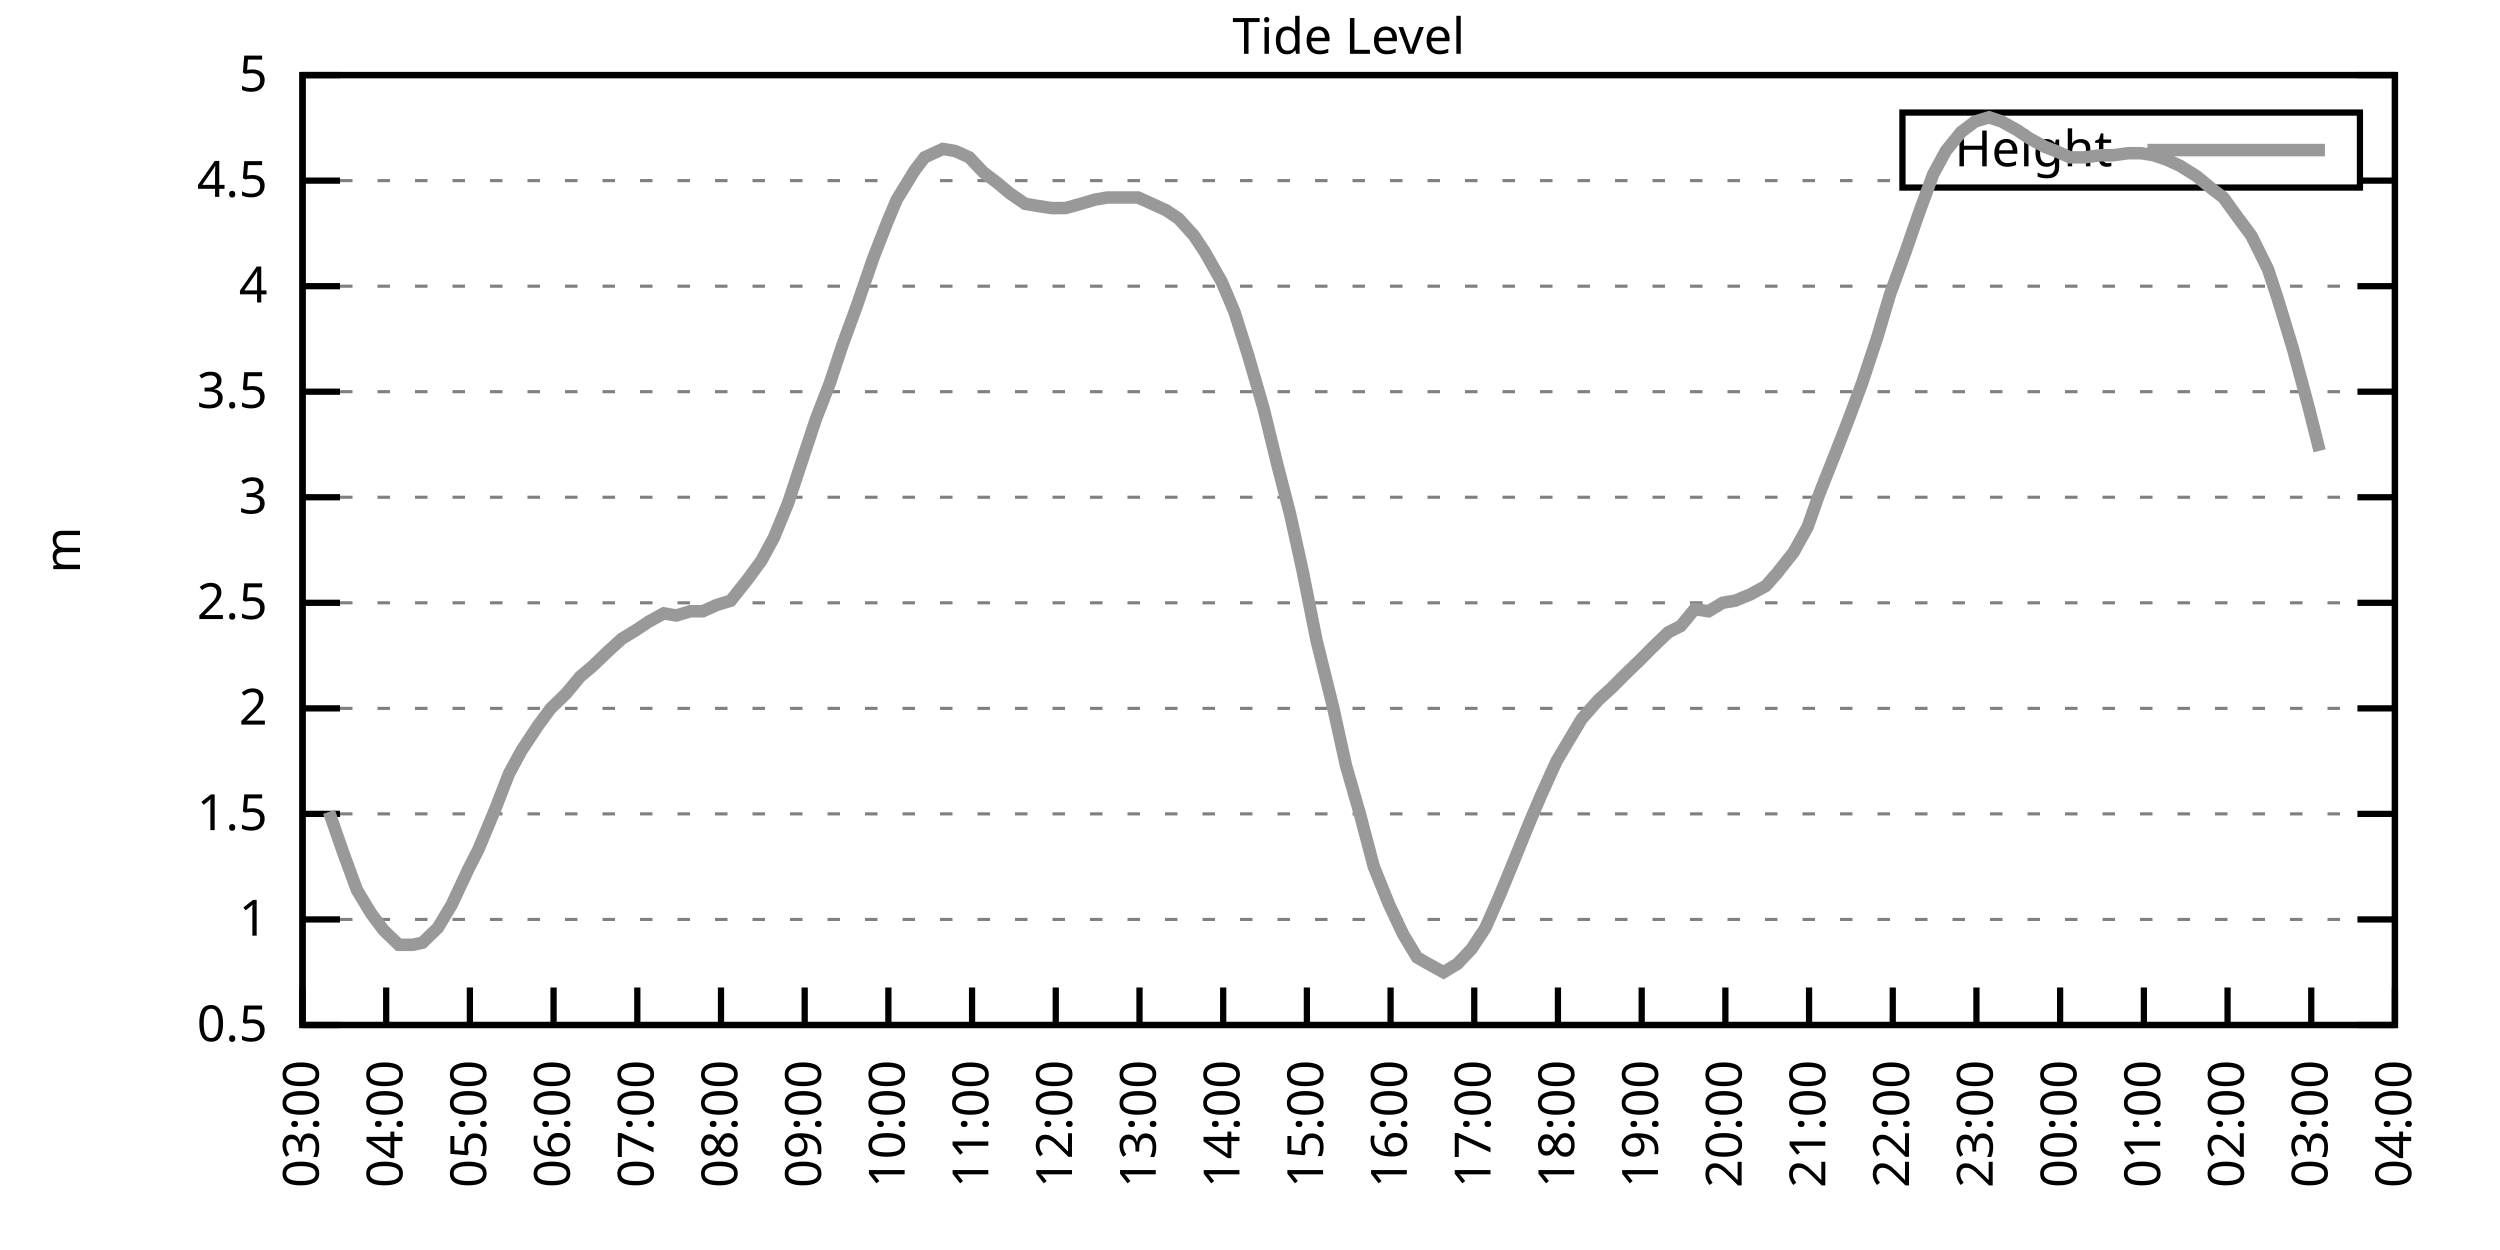
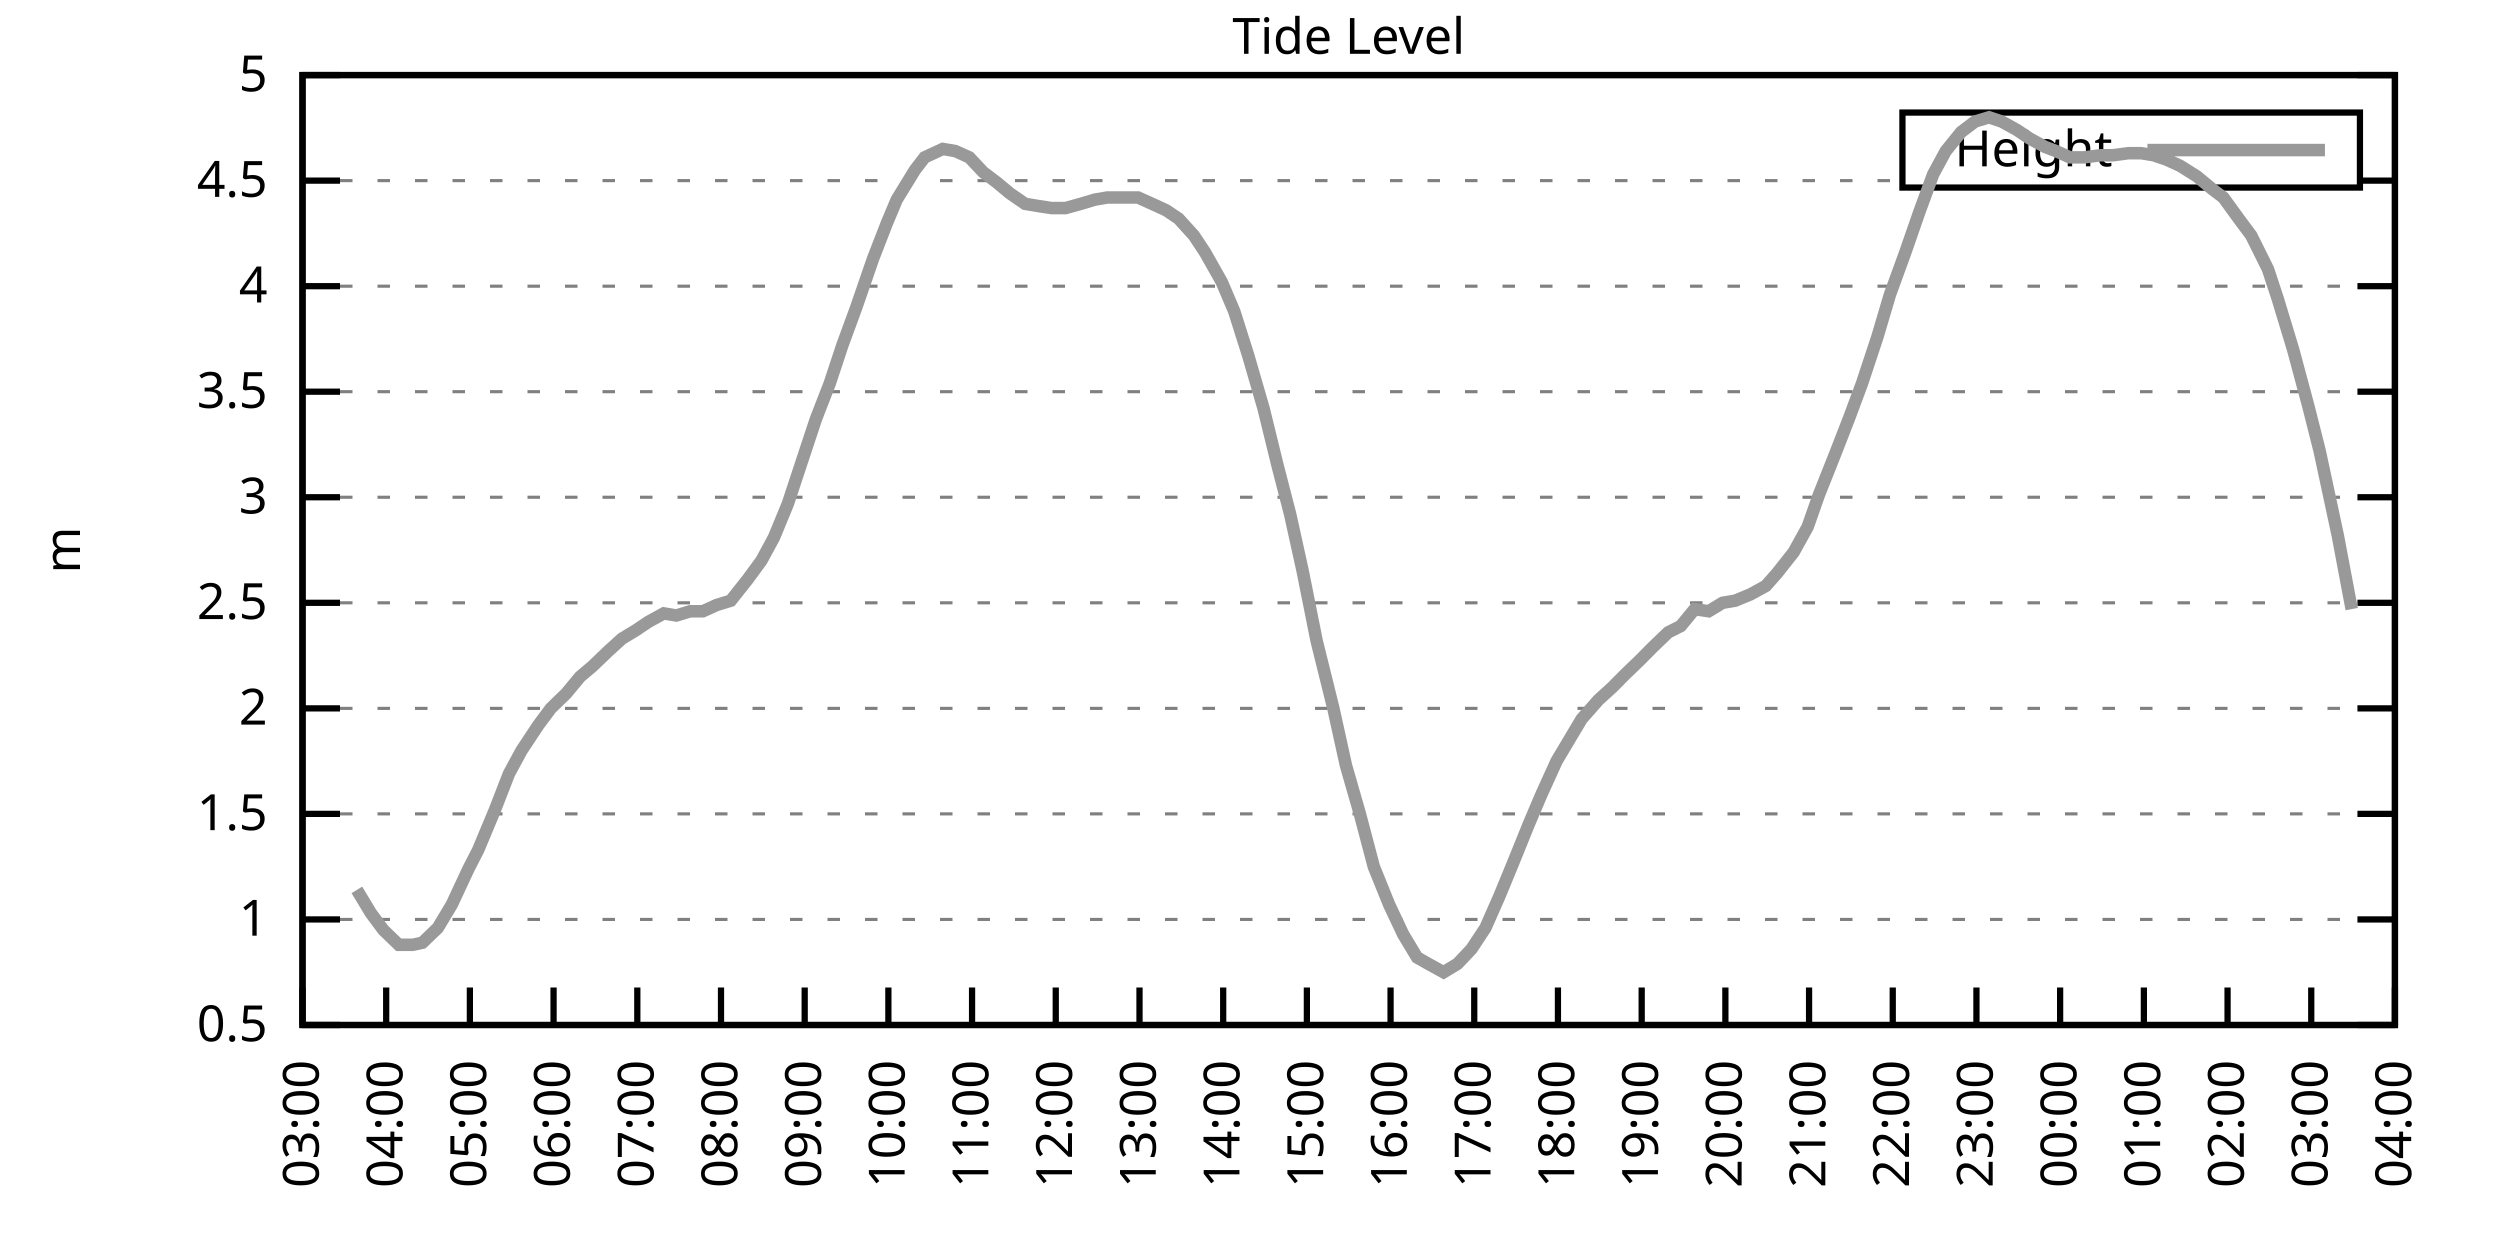
<svg xmlns="http://www.w3.org/2000/svg" xmlns:xlink="http://www.w3.org/1999/xlink" width="400" height="200" viewBox="0 0 400 200">
  <g id="gnuplot_canvas">
    <rect x="0" y="0" width="400" height="200" fill="none" />
    <defs>
      <circle id="gpDot" r="0.5" stroke-width="0.5" stroke="currentColor" />
      <path id="gpPt0" stroke-width="0.333" stroke="currentColor" d="M-1,0 h2 M0,-1 v2" />
      <path id="gpPt1" stroke-width="0.333" stroke="currentColor" d="M-1,-1 L1,1 M1,-1 L-1,1" />
      <path id="gpPt2" stroke-width="0.333" stroke="currentColor" d="M-1,0 L1,0 M0,-1 L0,1 M-1,-1 L1,1 M-1,1 L1,-1" />
      <rect id="gpPt3" stroke-width="0.333" stroke="currentColor" x="-1" y="-1" width="2" height="2" />
      <rect id="gpPt4" stroke-width="0.333" stroke="currentColor" fill="currentColor" x="-1" y="-1" width="2" height="2" />
      <circle id="gpPt5" stroke-width="0.333" stroke="currentColor" cx="0" cy="0" r="1" />
      <use xlink:href="#gpPt5" id="gpPt6" fill="currentColor" stroke="none" />
      <path id="gpPt7" stroke-width="0.333" stroke="currentColor" d="M0,-1.33 L-1.33,0.67 L1.33,0.67 z" />
      <use xlink:href="#gpPt7" id="gpPt8" fill="currentColor" stroke="none" />
      <use xlink:href="#gpPt7" id="gpPt9" stroke="currentColor" transform="rotate(180)" />
      <use xlink:href="#gpPt9" id="gpPt10" fill="currentColor" stroke="none" />
      <use xlink:href="#gpPt3" id="gpPt11" stroke="currentColor" transform="rotate(45)" />
      <use xlink:href="#gpPt11" id="gpPt12" fill="currentColor" stroke="none" />
      <path id="gpPt13" stroke-width="0.333" stroke="currentColor" d="M0,1.330 L1.265,0.411 L0.782,-1.067 L-0.782,-1.076 L-1.265,0.411 z" />
      <use xlink:href="#gpPt13" id="gpPt14" fill="currentColor" stroke="none" />
      <filter id="textbox" filterUnits="objectBoundingBox" x="0" y="0" height="1" width="1">
        <feFlood flood-color="white" flood-opacity="1" result="bgnd" />
        <feComposite in="SourceGraphic" in2="bgnd" operator="atop" />
      </filter>
      <filter id="greybox" filterUnits="objectBoundingBox" x="0" y="0" height="1" width="1">
        <feFlood flood-color="lightgrey" flood-opacity="1" result="grey" />
        <feComposite in="SourceGraphic" in2="grey" operator="atop" />
      </filter>
    </defs>
    <g fill="none" color="white" stroke="currentColor" stroke-width="1.00" stroke-linecap="butt" stroke-linejoin="miter">
</g>
    <g fill="none" color="black" stroke="currentColor" stroke-width="1.00" stroke-linecap="butt" stroke-linejoin="miter">
      <g stroke="none" shape-rendering="crispEdges">
        <polygon fill="rgb(255, 255, 255)" points="48.40,164.00 383.18,164.00 383.18,12.02 48.40,12.02 " />
      </g>
    </g>
    <g fill="none" color="black" stroke="currentColor" stroke-width="1.00" stroke-linecap="butt" stroke-linejoin="miter">
</g>
    <g fill="none" color="black" stroke="black" stroke-width="0.50" stroke-linecap="butt" stroke-linejoin="miter">
</g>
    <g fill="none" color="gray" stroke="currentColor" stroke-width="0.50" stroke-linecap="butt" stroke-linejoin="miter">
      <path stroke="gray" stroke-dasharray="2,4" class="gridline" d="M48.40,164.00 L383.19,164.00  " />
    </g>
    <g fill="none" color="gray" stroke="gray" stroke-width="1.00" stroke-linecap="butt" stroke-linejoin="miter">
</g>
    <g fill="none" color="black" stroke="currentColor" stroke-width="1.00" stroke-linecap="butt" stroke-linejoin="miter">
      <path stroke="black" d="M48.40,164.00 L54.40,164.00 M383.19,164.00 L377.19,164.00  " />
      <g transform="translate(42.80,166.60)" stroke="none" fill="black" font-family="Sans" font-size="8.00" text-anchor="end">
        <text>
          <tspan font-family="Sans"> 0.5</tspan>
        </text>
      </g>
    </g>
    <g fill="none" color="black" stroke="currentColor" stroke-width="1.00" stroke-linecap="butt" stroke-linejoin="miter">
</g>
    <g fill="none" color="black" stroke="black" stroke-width="0.50" stroke-linecap="butt" stroke-linejoin="miter">
</g>
    <g fill="none" color="gray" stroke="currentColor" stroke-width="0.50" stroke-linecap="butt" stroke-linejoin="miter">
      <path stroke="gray" stroke-dasharray="2,4" class="gridline" d="M48.40,147.11 L383.19,147.11  " />
    </g>
    <g fill="none" color="gray" stroke="gray" stroke-width="1.00" stroke-linecap="butt" stroke-linejoin="miter">
</g>
    <g fill="none" color="black" stroke="currentColor" stroke-width="1.00" stroke-linecap="butt" stroke-linejoin="miter">
      <path stroke="black" d="M48.40,147.11 L54.40,147.11 M383.19,147.11 L377.19,147.11  " />
      <g transform="translate(42.80,149.71)" stroke="none" fill="black" font-family="Sans" font-size="8.00" text-anchor="end">
        <text>
          <tspan font-family="Sans"> 1</tspan>
        </text>
      </g>
    </g>
    <g fill="none" color="black" stroke="currentColor" stroke-width="1.00" stroke-linecap="butt" stroke-linejoin="miter">
</g>
    <g fill="none" color="black" stroke="black" stroke-width="0.50" stroke-linecap="butt" stroke-linejoin="miter">
</g>
    <g fill="none" color="gray" stroke="currentColor" stroke-width="0.50" stroke-linecap="butt" stroke-linejoin="miter">
      <path stroke="gray" stroke-dasharray="2,4" class="gridline" d="M48.40,130.22 L383.19,130.22  " />
    </g>
    <g fill="none" color="gray" stroke="gray" stroke-width="1.00" stroke-linecap="butt" stroke-linejoin="miter">
</g>
    <g fill="none" color="black" stroke="currentColor" stroke-width="1.00" stroke-linecap="butt" stroke-linejoin="miter">
      <path stroke="black" d="M48.40,130.22 L54.40,130.22 M383.19,130.22 L377.19,130.22  " />
      <g transform="translate(42.80,132.82)" stroke="none" fill="black" font-family="Sans" font-size="8.00" text-anchor="end">
        <text>
          <tspan font-family="Sans"> 1.5</tspan>
        </text>
      </g>
    </g>
    <g fill="none" color="black" stroke="currentColor" stroke-width="1.00" stroke-linecap="butt" stroke-linejoin="miter">
</g>
    <g fill="none" color="black" stroke="black" stroke-width="0.50" stroke-linecap="butt" stroke-linejoin="miter">
</g>
    <g fill="none" color="gray" stroke="currentColor" stroke-width="0.50" stroke-linecap="butt" stroke-linejoin="miter">
      <path stroke="gray" stroke-dasharray="2,4" class="gridline" d="M48.40,113.34 L383.19,113.34  " />
    </g>
    <g fill="none" color="gray" stroke="gray" stroke-width="1.00" stroke-linecap="butt" stroke-linejoin="miter">
</g>
    <g fill="none" color="black" stroke="currentColor" stroke-width="1.00" stroke-linecap="butt" stroke-linejoin="miter">
      <path stroke="black" d="M48.40,113.34 L54.40,113.34 M383.19,113.34 L377.19,113.34  " />
      <g transform="translate(42.80,115.94)" stroke="none" fill="black" font-family="Sans" font-size="8.00" text-anchor="end">
        <text>
          <tspan font-family="Sans"> 2</tspan>
        </text>
      </g>
    </g>
    <g fill="none" color="black" stroke="currentColor" stroke-width="1.00" stroke-linecap="butt" stroke-linejoin="miter">
</g>
    <g fill="none" color="black" stroke="black" stroke-width="0.50" stroke-linecap="butt" stroke-linejoin="miter">
</g>
    <g fill="none" color="gray" stroke="currentColor" stroke-width="0.50" stroke-linecap="butt" stroke-linejoin="miter">
      <path stroke="gray" stroke-dasharray="2,4" class="gridline" d="M48.40,96.45 L383.19,96.45  " />
    </g>
    <g fill="none" color="gray" stroke="gray" stroke-width="1.00" stroke-linecap="butt" stroke-linejoin="miter">
</g>
    <g fill="none" color="black" stroke="currentColor" stroke-width="1.00" stroke-linecap="butt" stroke-linejoin="miter">
      <path stroke="black" d="M48.40,96.45 L54.40,96.45 M383.19,96.45 L377.19,96.45  " />
      <g transform="translate(42.80,99.05)" stroke="none" fill="black" font-family="Sans" font-size="8.00" text-anchor="end">
        <text>
          <tspan font-family="Sans"> 2.5</tspan>
        </text>
      </g>
    </g>
    <g fill="none" color="black" stroke="currentColor" stroke-width="1.00" stroke-linecap="butt" stroke-linejoin="miter">
</g>
    <g fill="none" color="black" stroke="black" stroke-width="0.50" stroke-linecap="butt" stroke-linejoin="miter">
</g>
    <g fill="none" color="gray" stroke="currentColor" stroke-width="0.50" stroke-linecap="butt" stroke-linejoin="miter">
      <path stroke="gray" stroke-dasharray="2,4" class="gridline" d="M48.40,79.56 L383.19,79.56  " />
    </g>
    <g fill="none" color="gray" stroke="gray" stroke-width="1.00" stroke-linecap="butt" stroke-linejoin="miter">
</g>
    <g fill="none" color="black" stroke="currentColor" stroke-width="1.00" stroke-linecap="butt" stroke-linejoin="miter">
      <path stroke="black" d="M48.40,79.56 L54.40,79.56 M383.19,79.56 L377.19,79.56  " />
      <g transform="translate(42.80,82.16)" stroke="none" fill="black" font-family="Sans" font-size="8.00" text-anchor="end">
        <text>
          <tspan font-family="Sans"> 3</tspan>
        </text>
      </g>
    </g>
    <g fill="none" color="black" stroke="currentColor" stroke-width="1.00" stroke-linecap="butt" stroke-linejoin="miter">
</g>
    <g fill="none" color="black" stroke="black" stroke-width="0.50" stroke-linecap="butt" stroke-linejoin="miter">
</g>
    <g fill="none" color="gray" stroke="currentColor" stroke-width="0.50" stroke-linecap="butt" stroke-linejoin="miter">
      <path stroke="gray" stroke-dasharray="2,4" class="gridline" d="M48.40,62.67 L383.19,62.67  " />
    </g>
    <g fill="none" color="gray" stroke="gray" stroke-width="1.00" stroke-linecap="butt" stroke-linejoin="miter">
</g>
    <g fill="none" color="black" stroke="currentColor" stroke-width="1.00" stroke-linecap="butt" stroke-linejoin="miter">
      <path stroke="black" d="M48.40,62.67 L54.40,62.67 M383.19,62.67 L377.19,62.67  " />
      <g transform="translate(42.80,65.27)" stroke="none" fill="black" font-family="Sans" font-size="8.00" text-anchor="end">
        <text>
          <tspan font-family="Sans"> 3.5</tspan>
        </text>
      </g>
    </g>
    <g fill="none" color="black" stroke="currentColor" stroke-width="1.00" stroke-linecap="butt" stroke-linejoin="miter">
</g>
    <g fill="none" color="black" stroke="black" stroke-width="0.50" stroke-linecap="butt" stroke-linejoin="miter">
</g>
    <g fill="none" color="gray" stroke="currentColor" stroke-width="0.50" stroke-linecap="butt" stroke-linejoin="miter">
      <path stroke="gray" stroke-dasharray="2,4" class="gridline" d="M48.40,45.79 L383.19,45.79  " />
    </g>
    <g fill="none" color="gray" stroke="gray" stroke-width="1.00" stroke-linecap="butt" stroke-linejoin="miter">
</g>
    <g fill="none" color="black" stroke="currentColor" stroke-width="1.00" stroke-linecap="butt" stroke-linejoin="miter">
      <path stroke="black" d="M48.40,45.79 L54.40,45.79 M383.19,45.79 L377.19,45.79  " />
      <g transform="translate(42.80,48.39)" stroke="none" fill="black" font-family="Sans" font-size="8.00" text-anchor="end">
        <text>
          <tspan font-family="Sans"> 4</tspan>
        </text>
      </g>
    </g>
    <g fill="none" color="black" stroke="currentColor" stroke-width="1.00" stroke-linecap="butt" stroke-linejoin="miter">
</g>
    <g fill="none" color="black" stroke="black" stroke-width="0.50" stroke-linecap="butt" stroke-linejoin="miter">
</g>
    <g fill="none" color="gray" stroke="currentColor" stroke-width="0.50" stroke-linecap="butt" stroke-linejoin="miter">
      <path stroke="gray" stroke-dasharray="2,4" class="gridline" d="M48.40,28.90 L304.39,28.90 M377.59,28.90 L383.19,28.90  " />
    </g>
    <g fill="none" color="gray" stroke="gray" stroke-width="1.00" stroke-linecap="butt" stroke-linejoin="miter">
</g>
    <g fill="none" color="black" stroke="currentColor" stroke-width="1.00" stroke-linecap="butt" stroke-linejoin="miter">
      <path stroke="black" d="M48.40,28.90 L54.40,28.90 M383.19,28.90 L377.19,28.90  " />
      <g transform="translate(42.80,31.50)" stroke="none" fill="black" font-family="Sans" font-size="8.00" text-anchor="end">
        <text>
          <tspan font-family="Sans"> 4.5</tspan>
        </text>
      </g>
    </g>
    <g fill="none" color="black" stroke="currentColor" stroke-width="1.00" stroke-linecap="butt" stroke-linejoin="miter">
</g>
    <g fill="none" color="black" stroke="black" stroke-width="0.50" stroke-linecap="butt" stroke-linejoin="miter">
</g>
    <g fill="none" color="gray" stroke="currentColor" stroke-width="0.50" stroke-linecap="butt" stroke-linejoin="miter">
      <path stroke="gray" stroke-dasharray="2,4" class="gridline" d="M48.40,12.01 L383.19,12.01  " />
    </g>
    <g fill="none" color="gray" stroke="gray" stroke-width="1.00" stroke-linecap="butt" stroke-linejoin="miter">
</g>
    <g fill="none" color="black" stroke="currentColor" stroke-width="1.00" stroke-linecap="butt" stroke-linejoin="miter">
      <path stroke="black" d="M48.40,12.01 L54.40,12.01 M383.19,12.01 L377.19,12.01  " />
      <g transform="translate(42.80,14.61)" stroke="none" fill="black" font-family="Sans" font-size="8.00" text-anchor="end">
        <text>
          <tspan font-family="Sans"> 5</tspan>
        </text>
      </g>
    </g>
    <g fill="none" color="black" stroke="currentColor" stroke-width="1.00" stroke-linecap="butt" stroke-linejoin="miter">
      <path stroke="black" d="M48.40,164.00 L48.40,158.00  " />
      <g transform="translate(51.00,169.60) rotate(270.00)" stroke="none" fill="black" font-family="Sans" font-size="8.00" text-anchor="end">
        <text>
          <tspan font-family="Sans">03:00</tspan>
        </text>
      </g>
    </g>
    <g fill="none" color="black" stroke="currentColor" stroke-width="1.00" stroke-linecap="butt" stroke-linejoin="miter">
      <path stroke="black" d="M61.79,164.00 L61.79,158.00  " />
      <g transform="translate(64.39,169.60) rotate(270.00)" stroke="none" fill="black" font-family="Sans" font-size="8.00" text-anchor="end">
        <text>
          <tspan font-family="Sans">04:00</tspan>
        </text>
      </g>
    </g>
    <g fill="none" color="black" stroke="currentColor" stroke-width="1.00" stroke-linecap="butt" stroke-linejoin="miter">
      <path stroke="black" d="M75.18,164.00 L75.18,158.00  " />
      <g transform="translate(77.78,169.60) rotate(270.00)" stroke="none" fill="black" font-family="Sans" font-size="8.00" text-anchor="end">
        <text>
          <tspan font-family="Sans">05:00</tspan>
        </text>
      </g>
    </g>
    <g fill="none" color="black" stroke="currentColor" stroke-width="1.00" stroke-linecap="butt" stroke-linejoin="miter">
      <path stroke="black" d="M88.57,164.00 L88.57,158.00  " />
      <g transform="translate(91.17,169.60) rotate(270.00)" stroke="none" fill="black" font-family="Sans" font-size="8.00" text-anchor="end">
        <text>
          <tspan font-family="Sans">06:00</tspan>
        </text>
      </g>
    </g>
    <g fill="none" color="black" stroke="currentColor" stroke-width="1.00" stroke-linecap="butt" stroke-linejoin="miter">
      <path stroke="black" d="M101.97,164.00 L101.97,158.00  " />
      <g transform="translate(104.57,169.60) rotate(270.00)" stroke="none" fill="black" font-family="Sans" font-size="8.00" text-anchor="end">
        <text>
          <tspan font-family="Sans">07:00</tspan>
        </text>
      </g>
    </g>
    <g fill="none" color="black" stroke="currentColor" stroke-width="1.00" stroke-linecap="butt" stroke-linejoin="miter">
      <path stroke="black" d="M115.36,164.00 L115.36,158.00  " />
      <g transform="translate(117.96,169.60) rotate(270.00)" stroke="none" fill="black" font-family="Sans" font-size="8.00" text-anchor="end">
        <text>
          <tspan font-family="Sans">08:00</tspan>
        </text>
      </g>
    </g>
    <g fill="none" color="black" stroke="currentColor" stroke-width="1.00" stroke-linecap="butt" stroke-linejoin="miter">
      <path stroke="black" d="M128.75,164.00 L128.75,158.00  " />
      <g transform="translate(131.35,169.60) rotate(270.00)" stroke="none" fill="black" font-family="Sans" font-size="8.00" text-anchor="end">
        <text>
          <tspan font-family="Sans">09:00</tspan>
        </text>
      </g>
    </g>
    <g fill="none" color="black" stroke="currentColor" stroke-width="1.00" stroke-linecap="butt" stroke-linejoin="miter">
      <path stroke="black" d="M142.14,164.00 L142.14,158.00  " />
      <g transform="translate(144.74,169.60) rotate(270.00)" stroke="none" fill="black" font-family="Sans" font-size="8.00" text-anchor="end">
        <text>
          <tspan font-family="Sans">10:00</tspan>
        </text>
      </g>
    </g>
    <g fill="none" color="black" stroke="currentColor" stroke-width="1.00" stroke-linecap="butt" stroke-linejoin="miter">
      <path stroke="black" d="M155.53,164.00 L155.53,158.00  " />
      <g transform="translate(158.13,169.60) rotate(270.00)" stroke="none" fill="black" font-family="Sans" font-size="8.00" text-anchor="end">
        <text>
          <tspan font-family="Sans">11:00</tspan>
        </text>
      </g>
    </g>
    <g fill="none" color="black" stroke="currentColor" stroke-width="1.00" stroke-linecap="butt" stroke-linejoin="miter">
      <path stroke="black" d="M168.92,164.00 L168.92,158.00  " />
      <g transform="translate(171.52,169.60) rotate(270.00)" stroke="none" fill="black" font-family="Sans" font-size="8.00" text-anchor="end">
        <text>
          <tspan font-family="Sans">12:00</tspan>
        </text>
      </g>
    </g>
    <g fill="none" color="black" stroke="currentColor" stroke-width="1.00" stroke-linecap="butt" stroke-linejoin="miter">
      <path stroke="black" d="M182.32,164.00 L182.32,158.00  " />
      <g transform="translate(184.92,169.60) rotate(270.00)" stroke="none" fill="black" font-family="Sans" font-size="8.00" text-anchor="end">
        <text>
          <tspan font-family="Sans">13:00</tspan>
        </text>
      </g>
    </g>
    <g fill="none" color="black" stroke="currentColor" stroke-width="1.00" stroke-linecap="butt" stroke-linejoin="miter">
      <path stroke="black" d="M195.71,164.00 L195.71,158.00  " />
      <g transform="translate(198.31,169.60) rotate(270.00)" stroke="none" fill="black" font-family="Sans" font-size="8.00" text-anchor="end">
        <text>
          <tspan font-family="Sans">14:00</tspan>
        </text>
      </g>
    </g>
    <g fill="none" color="black" stroke="currentColor" stroke-width="1.00" stroke-linecap="butt" stroke-linejoin="miter">
      <path stroke="black" d="M209.10,164.00 L209.10,158.00  " />
      <g transform="translate(211.70,169.60) rotate(270.00)" stroke="none" fill="black" font-family="Sans" font-size="8.00" text-anchor="end">
        <text>
          <tspan font-family="Sans">15:00</tspan>
        </text>
      </g>
    </g>
    <g fill="none" color="black" stroke="currentColor" stroke-width="1.00" stroke-linecap="butt" stroke-linejoin="miter">
      <path stroke="black" d="M222.49,164.00 L222.49,158.00  " />
      <g transform="translate(225.09,169.60) rotate(270.00)" stroke="none" fill="black" font-family="Sans" font-size="8.00" text-anchor="end">
        <text>
          <tspan font-family="Sans">16:00</tspan>
        </text>
      </g>
    </g>
    <g fill="none" color="black" stroke="currentColor" stroke-width="1.00" stroke-linecap="butt" stroke-linejoin="miter">
      <path stroke="black" d="M235.88,164.00 L235.88,158.00  " />
      <g transform="translate(238.48,169.60) rotate(270.00)" stroke="none" fill="black" font-family="Sans" font-size="8.00" text-anchor="end">
        <text>
          <tspan font-family="Sans">17:00</tspan>
        </text>
      </g>
    </g>
    <g fill="none" color="black" stroke="currentColor" stroke-width="1.00" stroke-linecap="butt" stroke-linejoin="miter">
      <path stroke="black" d="M249.27,164.00 L249.27,158.00  " />
      <g transform="translate(251.87,169.60) rotate(270.00)" stroke="none" fill="black" font-family="Sans" font-size="8.00" text-anchor="end">
        <text>
          <tspan font-family="Sans">18:00</tspan>
        </text>
      </g>
    </g>
    <g fill="none" color="black" stroke="currentColor" stroke-width="1.00" stroke-linecap="butt" stroke-linejoin="miter">
      <path stroke="black" d="M262.67,164.00 L262.67,158.00  " />
      <g transform="translate(265.27,169.60) rotate(270.00)" stroke="none" fill="black" font-family="Sans" font-size="8.00" text-anchor="end">
        <text>
          <tspan font-family="Sans">19:00</tspan>
        </text>
      </g>
    </g>
    <g fill="none" color="black" stroke="currentColor" stroke-width="1.00" stroke-linecap="butt" stroke-linejoin="miter">
      <path stroke="black" d="M276.06,164.00 L276.06,158.00  " />
      <g transform="translate(278.66,169.60) rotate(270.00)" stroke="none" fill="black" font-family="Sans" font-size="8.00" text-anchor="end">
        <text>
          <tspan font-family="Sans">20:00</tspan>
        </text>
      </g>
    </g>
    <g fill="none" color="black" stroke="currentColor" stroke-width="1.00" stroke-linecap="butt" stroke-linejoin="miter">
      <path stroke="black" d="M289.45,164.00 L289.45,158.00  " />
      <g transform="translate(292.05,169.60) rotate(270.00)" stroke="none" fill="black" font-family="Sans" font-size="8.00" text-anchor="end">
        <text>
          <tspan font-family="Sans">21:00</tspan>
        </text>
      </g>
    </g>
    <g fill="none" color="black" stroke="currentColor" stroke-width="1.00" stroke-linecap="butt" stroke-linejoin="miter">
      <path stroke="black" d="M302.84,164.00 L302.84,158.00  " />
      <g transform="translate(305.44,169.60) rotate(270.00)" stroke="none" fill="black" font-family="Sans" font-size="8.00" text-anchor="end">
        <text>
          <tspan font-family="Sans">22:00</tspan>
        </text>
      </g>
    </g>
    <g fill="none" color="black" stroke="currentColor" stroke-width="1.00" stroke-linecap="butt" stroke-linejoin="miter">
      <path stroke="black" d="M316.23,164.00 L316.23,158.00  " />
      <g transform="translate(318.83,169.60) rotate(270.00)" stroke="none" fill="black" font-family="Sans" font-size="8.00" text-anchor="end">
        <text>
          <tspan font-family="Sans">23:00</tspan>
        </text>
      </g>
    </g>
    <g fill="none" color="black" stroke="currentColor" stroke-width="1.00" stroke-linecap="butt" stroke-linejoin="miter">
      <path stroke="black" d="M329.62,164.00 L329.62,158.00  " />
      <g transform="translate(332.22,169.60) rotate(270.00)" stroke="none" fill="black" font-family="Sans" font-size="8.00" text-anchor="end">
        <text>
          <tspan font-family="Sans">00:00</tspan>
        </text>
      </g>
    </g>
    <g fill="none" color="black" stroke="currentColor" stroke-width="1.00" stroke-linecap="butt" stroke-linejoin="miter">
      <path stroke="black" d="M343.02,164.00 L343.02,158.00  " />
      <g transform="translate(345.62,169.60) rotate(270.00)" stroke="none" fill="black" font-family="Sans" font-size="8.00" text-anchor="end">
        <text>
          <tspan font-family="Sans">01:00</tspan>
        </text>
      </g>
    </g>
    <g fill="none" color="black" stroke="currentColor" stroke-width="1.00" stroke-linecap="butt" stroke-linejoin="miter">
      <path stroke="black" d="M356.41,164.00 L356.41,158.00  " />
      <g transform="translate(359.01,169.60) rotate(270.00)" stroke="none" fill="black" font-family="Sans" font-size="8.00" text-anchor="end">
        <text>
          <tspan font-family="Sans">02:00</tspan>
        </text>
      </g>
    </g>
    <g fill="none" color="black" stroke="currentColor" stroke-width="1.00" stroke-linecap="butt" stroke-linejoin="miter">
      <path stroke="black" d="M369.80,164.00 L369.80,158.00  " />
      <g transform="translate(372.40,169.60) rotate(270.00)" stroke="none" fill="black" font-family="Sans" font-size="8.00" text-anchor="end">
        <text>
          <tspan font-family="Sans">03:00</tspan>
        </text>
      </g>
    </g>
    <g fill="none" color="black" stroke="currentColor" stroke-width="1.00" stroke-linecap="butt" stroke-linejoin="miter">
      <path stroke="black" d="M383.19,164.00 L383.19,158.00  " />
      <g transform="translate(385.79,169.60) rotate(270.00)" stroke="none" fill="black" font-family="Sans" font-size="8.00" text-anchor="end">
        <text>
          <tspan font-family="Sans">04:00</tspan>
        </text>
      </g>
    </g>
    <g fill="none" color="black" stroke="currentColor" stroke-width="1.00" stroke-linecap="butt" stroke-linejoin="miter">
</g>
    <g fill="none" color="black" stroke="currentColor" stroke-width="1.00" stroke-linecap="butt" stroke-linejoin="miter">
      <path stroke="black" d="M48.40,12.01 L48.40,164.00 L383.19,164.00 L383.19,12.01 L48.40,12.01 Z  " />
    </g>
    <g fill="none" color="black" stroke="currentColor" stroke-width="1.00" stroke-linecap="butt" stroke-linejoin="miter">
</g>
    <g fill="none" color="black" stroke="currentColor" stroke-width="1.00" stroke-linecap="butt" stroke-linejoin="miter">
      <path stroke="black" d="M304.39,30.01 L304.39,18.01 L377.59,18.01 L377.59,30.01 L304.39,30.01 Z  " />
    </g>
    <g id="Tide_level_plot_1">
      <g fill="none" color="white" stroke="black" stroke-width="2.00" stroke-linecap="butt" stroke-linejoin="miter">
</g>
      <g fill="none" color="black" stroke="currentColor" stroke-width="2.00" stroke-linecap="butt" stroke-linejoin="miter">
        <g transform="translate(337.99,26.61)" stroke="none" fill="black" font-family="Sans" font-size="8.00" text-anchor="end">
          <text>
            <tspan font-family="Sans">Height</tspan>
          </text>
        </g>
      </g>
      <g fill="none" color="black" stroke="currentColor" stroke-width="2.00" stroke-linecap="butt" stroke-linejoin="miter">
-         <path stroke="rgb(153, 153, 153)" d="M343.59,24.01 L371.99,24.01 M52.64,129.89 L54.87,136.30 L57.10,142.38 L59.34,146.10 L61.35,148.80 L63.80,151.17   L66.03,151.17 L67.59,150.83 L70.05,148.46 L72.28,144.75 L74.96,139.01 L76.52,135.97 L79.20,129.55 L81.43,123.81   L83.44,120.09 L86.12,116.04 L88.13,113.34 L90.58,110.97 L92.82,108.27 L94.82,106.58 L97.28,104.22 L99.51,102.19   L101.74,100.84 L103.75,99.49 L106.21,98.14 L108.22,98.48 L110.45,97.80 L112.46,97.80 L114.69,96.79 L116.92,96.11   L119.60,92.73 L121.83,89.69 L123.84,85.98 L126.07,80.57 L128.30,73.82 L130.54,67.06 L132.77,61.32 L134.78,55.24   L137.01,49.16 L139.69,41.39 L141.92,35.65 L143.48,31.94 L146.38,27.21 L147.94,25.18 L150.85,23.83 L152.85,24.17   L155.09,25.18 L157.32,27.55 L159.55,29.24 L161.56,30.92 L164.01,32.61 L166.02,32.95 L168.25,33.29 L170.49,33.29   L172.94,32.61 L175.17,31.94 L177.18,31.60 L179.41,31.60 L182.09,31.60 L184.32,32.61 L186.56,33.63 L188.57,34.98   L191.02,37.68 L192.81,40.38 L195.48,45.11 L197.49,49.84 L199.73,56.93 L202.18,65.38 L204.41,74.49 L206.42,82.26   L208.43,91.38 L210.66,102.53 L213.34,113.34 L215.35,122.46 L217.58,130.22 L219.81,138.67 L222.27,144.75 L224.50,149.48   L226.73,153.19 L228.52,154.21 L230.97,155.56 L233.20,154.21 L235.44,151.84 L237.67,148.46 L239.90,143.40 L242.13,137.99   L244.59,131.91 L246.60,127.18 L249.05,121.78 L251.06,118.40 L253.07,115.03 L255.75,111.99 L257.98,109.96 L259.99,107.93   L262.44,105.57 L264.45,103.54 L266.91,101.18 L268.92,100.16 L271.15,97.46 L273.38,97.80 L275.61,96.45 L277.62,96.11   L280.07,95.10 L282.53,93.75 L284.32,91.72 L286.99,88.34 L289.23,84.29 L291.01,79.22 L293.69,72.47 L295.92,66.73   L297.93,61.32 L300.39,53.89 L302.39,47.14 L304.85,40.38 L307.08,33.96 L309.31,27.88 L311.32,24.17 L313.78,21.13   L316.01,19.44 L318.24,18.77 L320.25,19.44 L322.70,20.79 L324.71,22.14 L327.17,23.49 L328.95,24.17 L331.19,25.18   L333.42,25.18 L336.10,24.84 L338.10,24.84 L340.56,24.51 L342.57,24.51 L344.58,24.84 L346.59,25.52 L348.82,26.53   L351.50,28.22 L353.95,30.25 L355.74,31.60 L358.19,34.98 L360.20,37.68 L362.88,43.08 L364.44,47.81 L366.90,55.92   L369.35,65.04 L371.14,72.13  " />
+         <path stroke="rgb(153, 153, 153)" d="M343.59,24.01 L371.99,24.01 M57.10,142.38 L59.34,146.10 L61.35,148.80 L63.80,151.17 L66.03,151.17 L67.59,150.83   L70.05,148.46 L72.28,144.75 L74.96,139.01 L76.52,135.97 L79.20,129.55 L81.43,123.81 L83.44,120.09 L86.12,116.04   L88.13,113.34 L90.58,110.97 L92.82,108.27 L94.82,106.58 L97.28,104.22 L99.51,102.19 L101.74,100.84 L103.75,99.49   L106.21,98.14 L108.22,98.48 L110.45,97.80 L112.46,97.80 L114.69,96.79 L116.92,96.11 L119.60,92.73 L121.83,89.69   L123.84,85.98 L126.07,80.57 L128.30,73.82 L130.54,67.06 L132.77,61.32 L134.78,55.24 L137.01,49.16 L139.69,41.39   L141.92,35.65 L143.48,31.94 L146.38,27.21 L147.94,25.18 L150.85,23.83 L152.85,24.17 L155.09,25.18 L157.32,27.55   L159.55,29.24 L161.56,30.92 L164.01,32.61 L166.02,32.95 L168.25,33.29 L170.49,33.29 L172.94,32.61 L175.17,31.94   L177.18,31.60 L179.41,31.60 L182.09,31.60 L184.32,32.61 L186.56,33.63 L188.57,34.98 L191.02,37.68 L192.81,40.38   L195.48,45.11 L197.49,49.84 L199.73,56.93 L202.18,65.38 L204.41,74.49 L206.42,82.26 L208.43,91.38 L210.66,102.53   L213.34,113.34 L215.35,122.46 L217.58,130.22 L219.81,138.67 L222.27,144.75 L224.50,149.48 L226.73,153.19 L228.52,154.21   L230.97,155.56 L233.20,154.21 L235.44,151.84 L237.67,148.46 L239.90,143.40 L242.13,137.99 L244.59,131.91 L246.60,127.18   L249.05,121.78 L251.06,118.40 L253.07,115.03 L255.75,111.99 L257.98,109.96 L259.99,107.93 L262.44,105.57 L264.45,103.54   L266.91,101.18 L268.92,100.16 L271.15,97.46 L273.38,97.80 L275.61,96.45 L277.62,96.11 L280.07,95.10 L282.53,93.75   L284.32,91.72 L286.99,88.34 L289.23,84.29 L291.01,79.22 L293.69,72.47 L295.92,66.73 L297.93,61.32 L300.39,53.89   L302.39,47.14 L304.85,40.38 L307.08,33.96 L309.31,27.88 L311.32,24.17 L313.78,21.13 L316.01,19.44 L318.24,18.77   L320.25,19.44 L322.70,20.79 L324.71,22.14 L327.17,23.49 L328.95,24.17 L331.19,25.18 L333.42,25.18 L336.10,24.84   L338.10,24.84 L340.56,24.51 L342.57,24.51 L344.58,24.84 L346.59,25.52 L348.82,26.53 L351.50,28.22 L353.95,30.25   L355.74,31.60 L358.19,34.98 L360.20,37.68 L362.88,43.08 L364.44,47.81 L366.90,55.92 L369.35,65.04 L371.14,72.13   L374.04,85.64 L376.27,97.46  " />
      </g>
    </g>
    <g fill="none" color="black" stroke="currentColor" stroke-width="2.00" stroke-linecap="butt" stroke-linejoin="miter">
</g>
    <g fill="none" color="black" stroke="black" stroke-width="1.00" stroke-linecap="butt" stroke-linejoin="miter">
</g>
    <g fill="none" color="black" stroke="currentColor" stroke-width="1.00" stroke-linecap="butt" stroke-linejoin="miter">
      <path stroke="black" d="M48.40,12.01 L48.40,164.00 L383.19,164.00 L383.19,12.01 L48.40,12.01 Z  " />
      <g transform="translate(12.80,88.01) rotate(270.00)" stroke="none" fill="black" font-family="Sans" font-size="8.00" text-anchor="middle">
        <text>
          <tspan font-family="Sans">m</tspan>
        </text>
      </g>
    </g>
    <g fill="none" color="black" stroke="currentColor" stroke-width="1.00" stroke-linecap="butt" stroke-linejoin="miter">
</g>
    <g fill="none" color="black" stroke="currentColor" stroke-width="1.00" stroke-linecap="butt" stroke-linejoin="miter">
      <g transform="translate(215.79,8.61)" stroke="none" fill="black" font-family="Sans" font-size="8.00" text-anchor="middle">
        <text>
          <tspan font-family="Sans">Tide Level</tspan>
        </text>
      </g>
    </g>
    <g fill="none" color="black" stroke="currentColor" stroke-width="1.00" stroke-linecap="butt" stroke-linejoin="miter">
</g>
  </g>
</svg>
